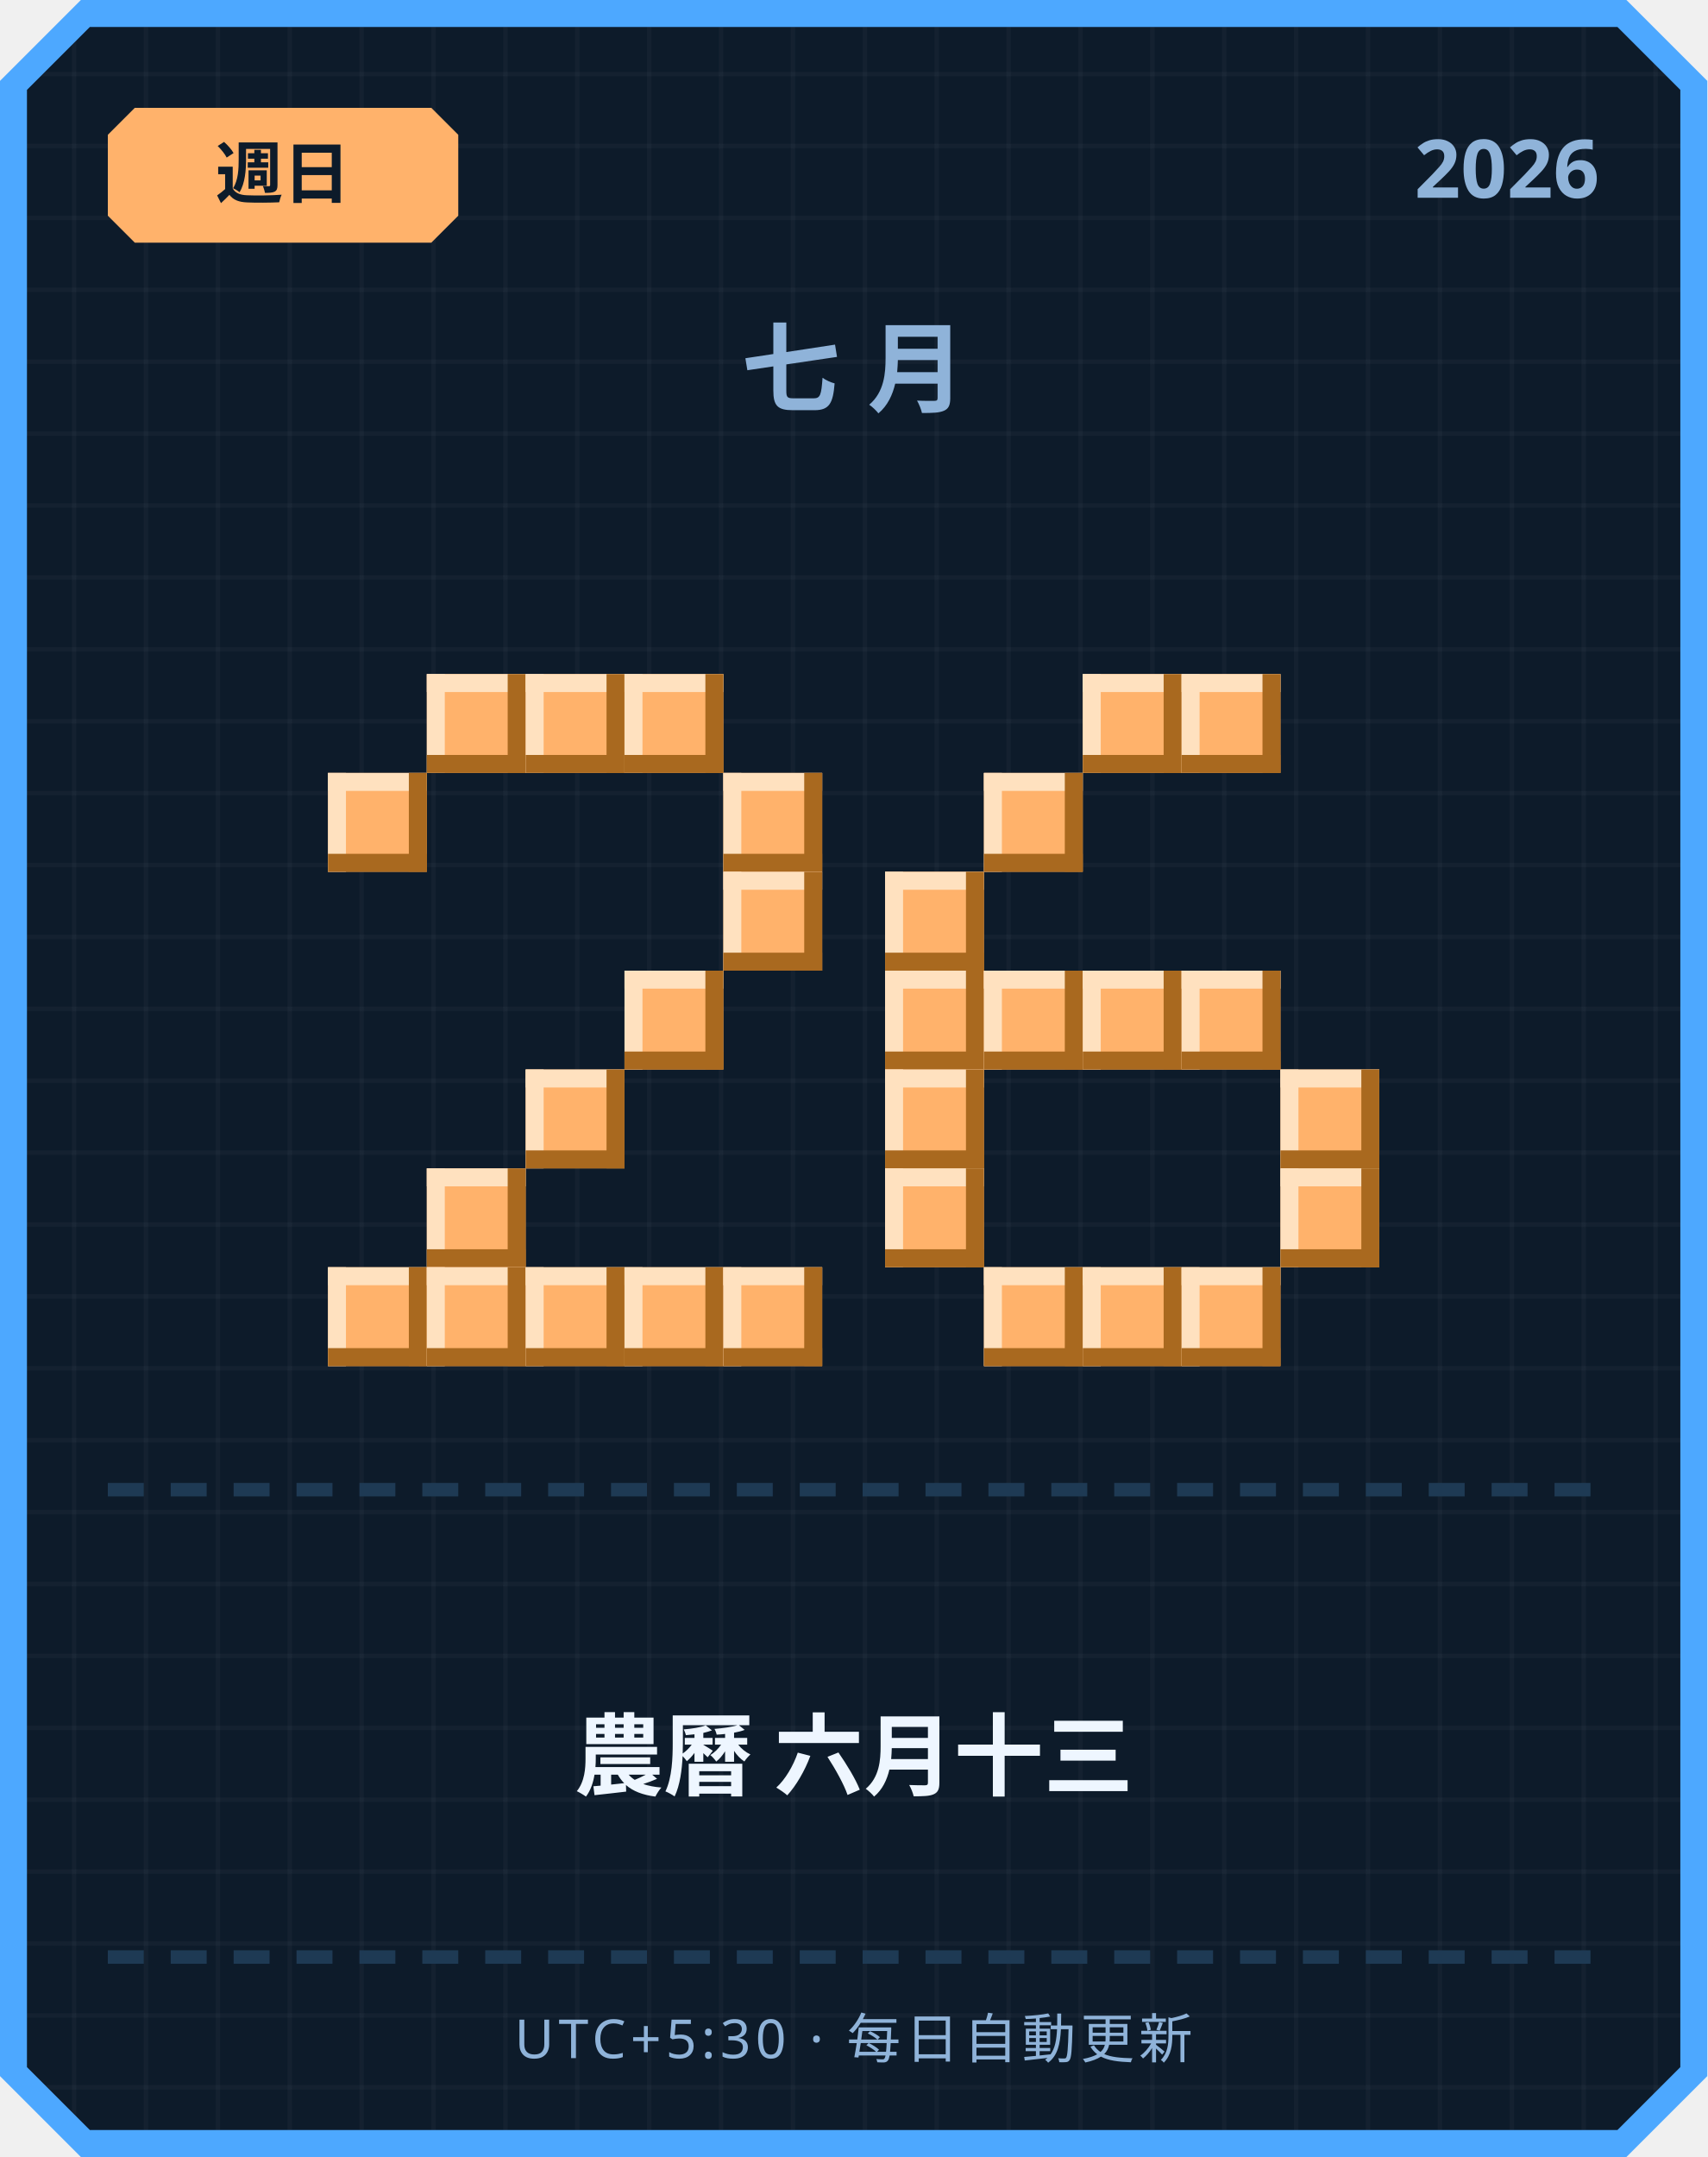
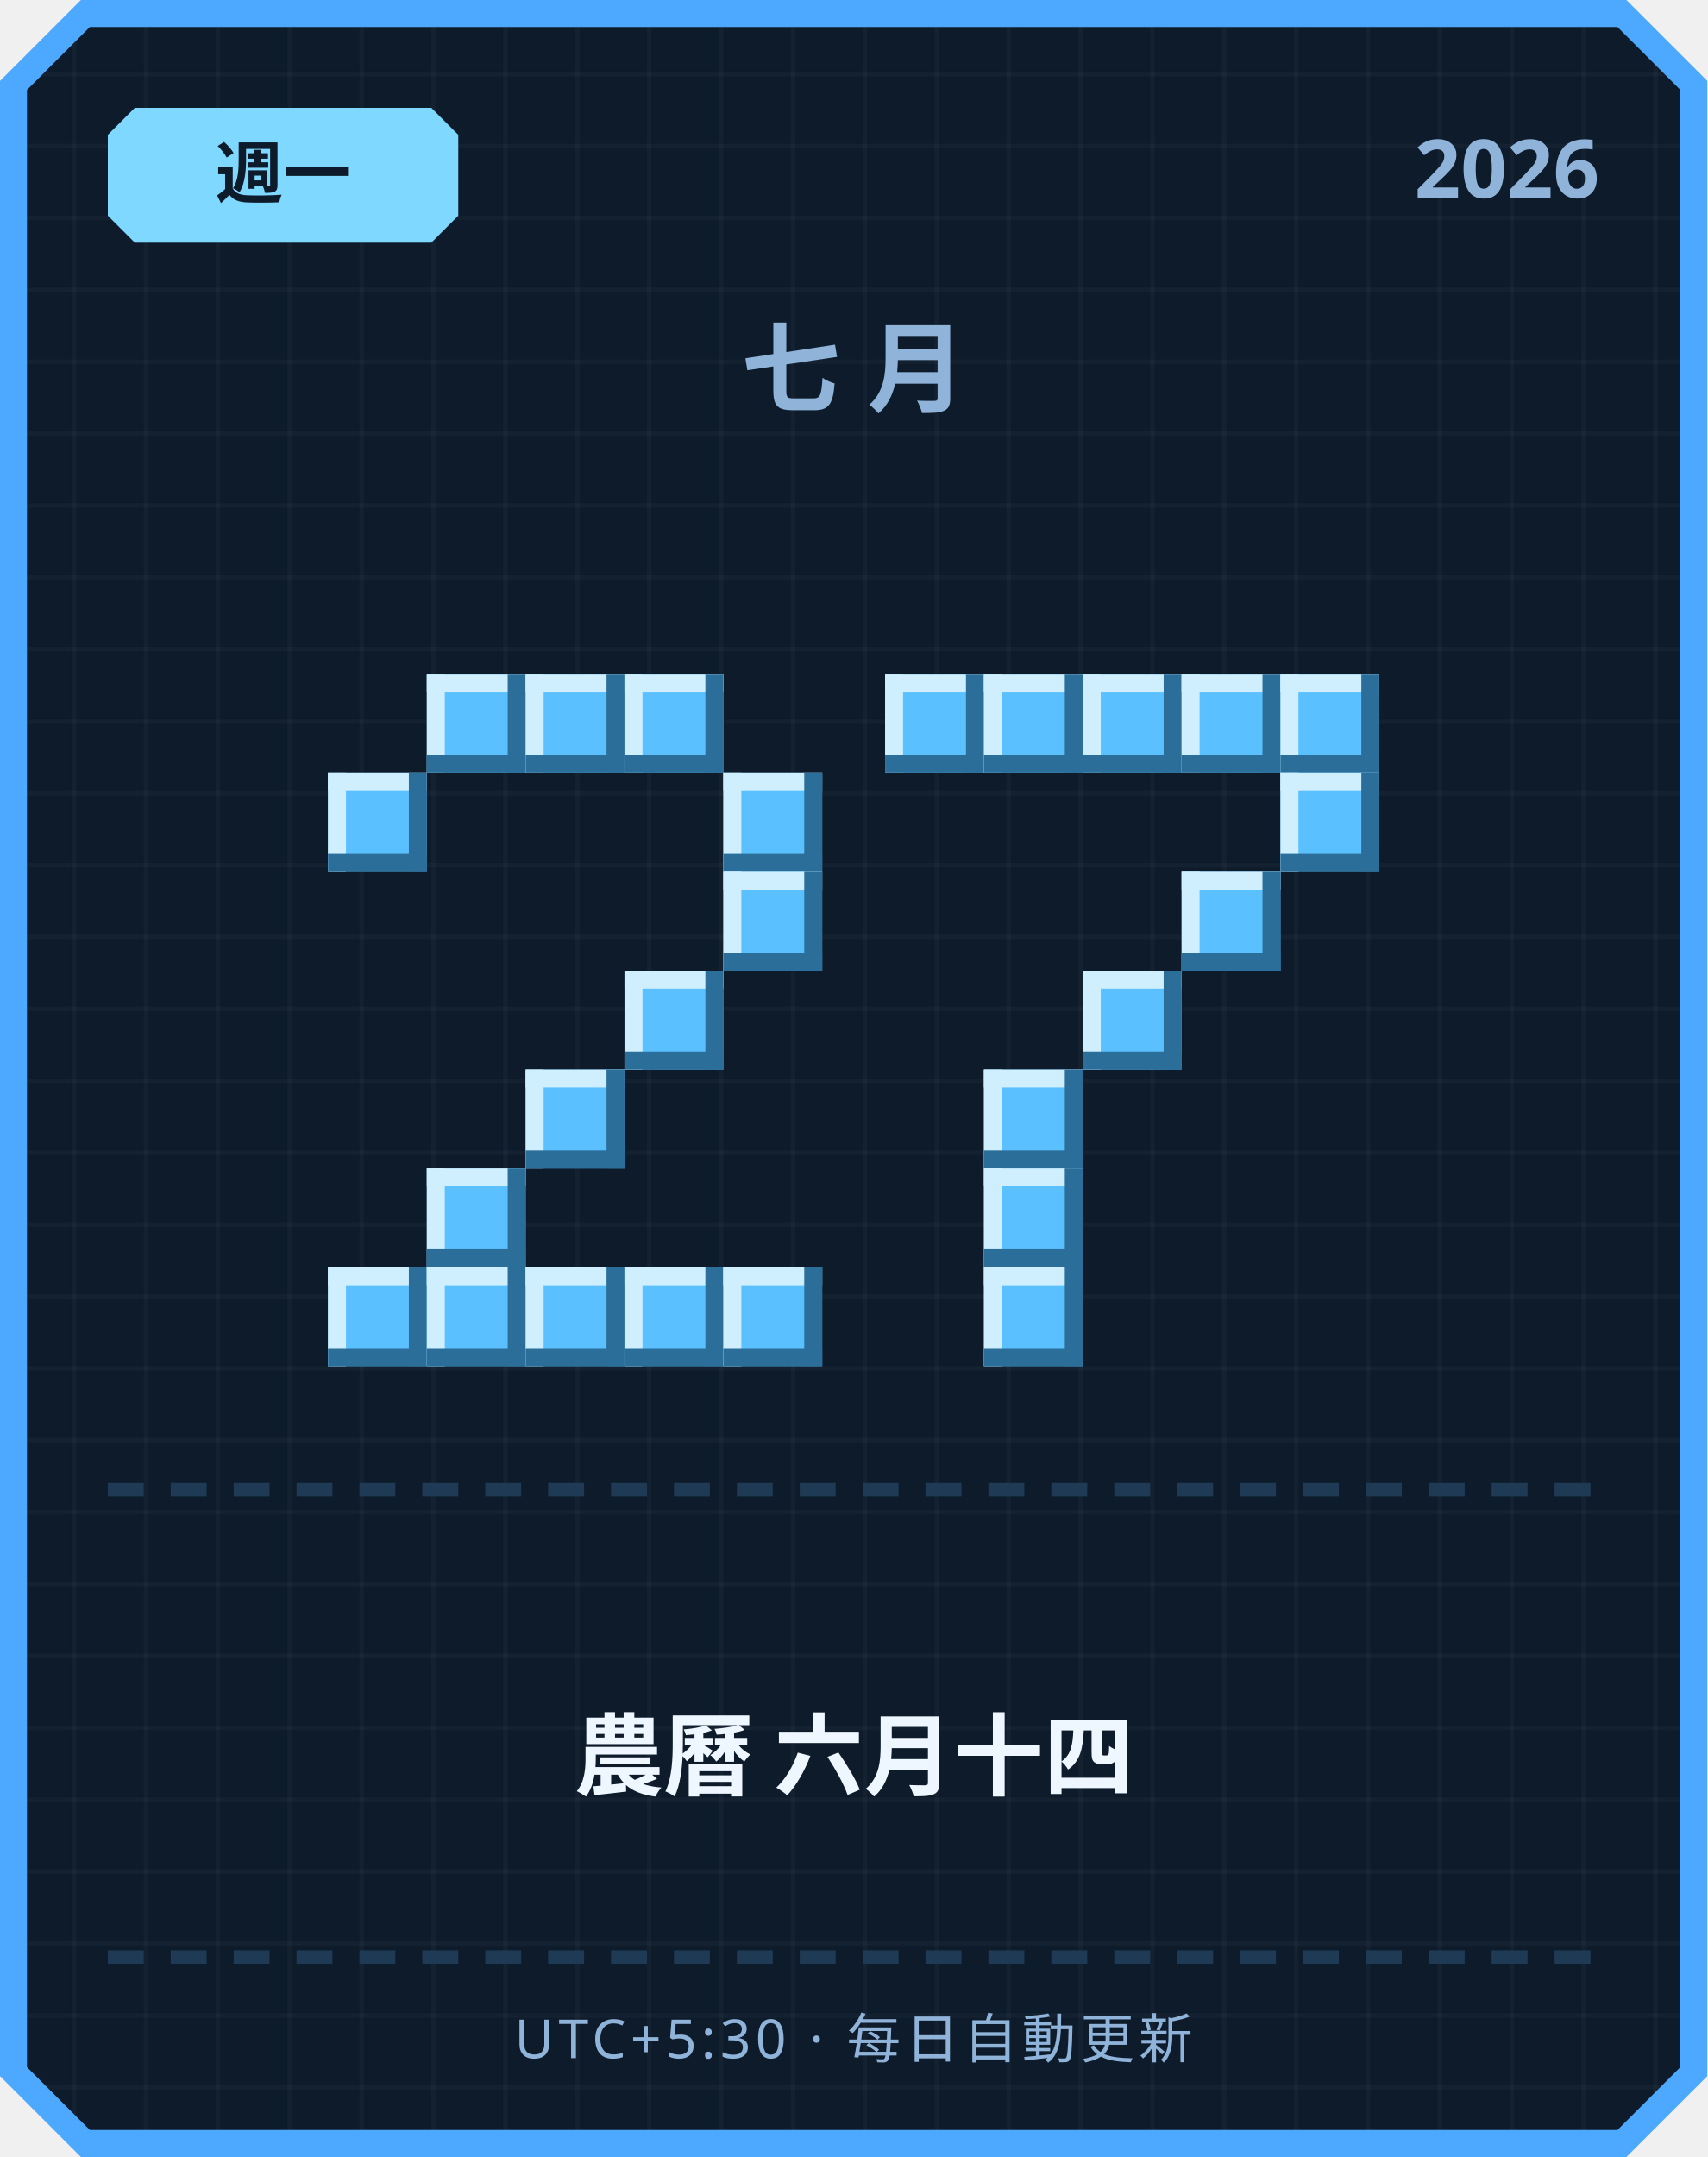
<svg xmlns="http://www.w3.org/2000/svg" width="380" height="480" viewBox="0 0 380 480">
  <defs>
    <pattern id="grid" width="16" height="16" patternUnits="userSpaceOnUse">
      <rect width="16" height="16" fill="#0d1b2a" />
      <rect width="1" height="16" fill="#ffffff" opacity="0.03" />
      <rect width="16" height="1" fill="#ffffff" opacity="0.03" />
    </pattern>
  </defs>
  <path d="M 18,0 L 362,0 L 380,18 L 380,462 L 362,480 L 18,480 L 0,462 L 0,18 Z" fill="#4da8ff" />
  <path d="M 20,6 L 360,6 L 374,20 L 374,460 L 360,474 L 20,474 L 6,460 L 6,20 Z" fill="url(#grid)" />
-   <path d="M 30,24 L 96,24 L 102,30 L 102,48 L 96,54 L 30,54 L 24,48 L 24,30 Z" fill="#ffb26b" />
-   <text x="63" y="44" text-anchor="middle" font-family="'Segoe UI', sans-serif" font-size="15" font-weight="700" fill="#0d1b2a">週日</text>
+   <path d="M 30,24 L 96,24 L 102,30 L 102,48 L 96,54 L 30,54 L 24,48 L 24,30 Z" fill="#7fd8ff" />
+   <text x="63" y="44" text-anchor="middle" font-family="'Segoe UI', sans-serif" font-size="15" font-weight="700" fill="#0d1b2a">週一</text>
  <text x="356" y="44" text-anchor="end" font-family="'Segoe UI', sans-serif" font-size="18" font-weight="700" fill="#8fb3d9">2026</text>
  <text x="190" y="90" text-anchor="middle" font-family="'Segoe UI', sans-serif" font-size="22" font-weight="700" letter-spacing="6" fill="#8fb3d9">七月</text>
-   <rect x="95" y="150" width="22" height="22" fill="#ffb26b" />
-   <rect x="95" y="150" width="22" height="4" fill="#ffe1bf" />
-   <rect x="95" y="150" width="4" height="22" fill="#ffe1bf" />
-   <rect x="95" y="168" width="22" height="4" fill="#a9691f" />
-   <rect x="113" y="150" width="4" height="22" fill="#a9691f" />
-   <rect x="117" y="150" width="22" height="22" fill="#ffb26b" />
-   <rect x="117" y="150" width="22" height="4" fill="#ffe1bf" />
-   <rect x="117" y="150" width="4" height="22" fill="#ffe1bf" />
-   <rect x="117" y="168" width="22" height="4" fill="#a9691f" />
-   <rect x="135" y="150" width="4" height="22" fill="#a9691f" />
-   <rect x="139" y="150" width="22" height="22" fill="#ffb26b" />
-   <rect x="139" y="150" width="22" height="4" fill="#ffe1bf" />
-   <rect x="139" y="150" width="4" height="22" fill="#ffe1bf" />
-   <rect x="139" y="168" width="22" height="4" fill="#a9691f" />
-   <rect x="157" y="150" width="4" height="22" fill="#a9691f" />
-   <rect x="73" y="172" width="22" height="22" fill="#ffb26b" />
-   <rect x="73" y="172" width="22" height="4" fill="#ffe1bf" />
-   <rect x="73" y="172" width="4" height="22" fill="#ffe1bf" />
-   <rect x="73" y="190" width="22" height="4" fill="#a9691f" />
-   <rect x="91" y="172" width="4" height="22" fill="#a9691f" />
-   <rect x="161" y="172" width="22" height="22" fill="#ffb26b" />
-   <rect x="161" y="172" width="22" height="4" fill="#ffe1bf" />
-   <rect x="161" y="172" width="4" height="22" fill="#ffe1bf" />
-   <rect x="161" y="190" width="22" height="4" fill="#a9691f" />
-   <rect x="179" y="172" width="4" height="22" fill="#a9691f" />
-   <rect x="161" y="194" width="22" height="22" fill="#ffb26b" />
-   <rect x="161" y="194" width="22" height="4" fill="#ffe1bf" />
-   <rect x="161" y="194" width="4" height="22" fill="#ffe1bf" />
-   <rect x="161" y="212" width="22" height="4" fill="#a9691f" />
-   <rect x="179" y="194" width="4" height="22" fill="#a9691f" />
-   <rect x="139" y="216" width="22" height="22" fill="#ffb26b" />
-   <rect x="139" y="216" width="22" height="4" fill="#ffe1bf" />
-   <rect x="139" y="216" width="4" height="22" fill="#ffe1bf" />
-   <rect x="139" y="234" width="22" height="4" fill="#a9691f" />
-   <rect x="157" y="216" width="4" height="22" fill="#a9691f" />
-   <rect x="117" y="238" width="22" height="22" fill="#ffb26b" />
-   <rect x="117" y="238" width="22" height="4" fill="#ffe1bf" />
-   <rect x="117" y="238" width="4" height="22" fill="#ffe1bf" />
-   <rect x="117" y="256" width="22" height="4" fill="#a9691f" />
-   <rect x="135" y="238" width="4" height="22" fill="#a9691f" />
-   <rect x="95" y="260" width="22" height="22" fill="#ffb26b" />
-   <rect x="95" y="260" width="22" height="4" fill="#ffe1bf" />
-   <rect x="95" y="260" width="4" height="22" fill="#ffe1bf" />
-   <rect x="95" y="278" width="22" height="4" fill="#a9691f" />
-   <rect x="113" y="260" width="4" height="22" fill="#a9691f" />
-   <rect x="73" y="282" width="22" height="22" fill="#ffb26b" />
-   <rect x="73" y="282" width="22" height="4" fill="#ffe1bf" />
-   <rect x="73" y="282" width="4" height="22" fill="#ffe1bf" />
-   <rect x="73" y="300" width="22" height="4" fill="#a9691f" />
-   <rect x="91" y="282" width="4" height="22" fill="#a9691f" />
-   <rect x="95" y="282" width="22" height="22" fill="#ffb26b" />
-   <rect x="95" y="282" width="22" height="4" fill="#ffe1bf" />
-   <rect x="95" y="282" width="4" height="22" fill="#ffe1bf" />
-   <rect x="95" y="300" width="22" height="4" fill="#a9691f" />
-   <rect x="113" y="282" width="4" height="22" fill="#a9691f" />
-   <rect x="117" y="282" width="22" height="22" fill="#ffb26b" />
-   <rect x="117" y="282" width="22" height="4" fill="#ffe1bf" />
-   <rect x="117" y="282" width="4" height="22" fill="#ffe1bf" />
-   <rect x="117" y="300" width="22" height="4" fill="#a9691f" />
-   <rect x="135" y="282" width="4" height="22" fill="#a9691f" />
-   <rect x="139" y="282" width="22" height="22" fill="#ffb26b" />
-   <rect x="139" y="282" width="22" height="4" fill="#ffe1bf" />
-   <rect x="139" y="282" width="4" height="22" fill="#ffe1bf" />
-   <rect x="139" y="300" width="22" height="4" fill="#a9691f" />
-   <rect x="157" y="282" width="4" height="22" fill="#a9691f" />
-   <rect x="161" y="282" width="22" height="22" fill="#ffb26b" />
-   <rect x="161" y="282" width="22" height="4" fill="#ffe1bf" />
-   <rect x="161" y="282" width="4" height="22" fill="#ffe1bf" />
-   <rect x="161" y="300" width="22" height="4" fill="#a9691f" />
-   <rect x="179" y="282" width="4" height="22" fill="#a9691f" />
-   <rect x="241" y="150" width="22" height="22" fill="#ffb26b" />
-   <rect x="241" y="150" width="22" height="4" fill="#ffe1bf" />
-   <rect x="241" y="150" width="4" height="22" fill="#ffe1bf" />
-   <rect x="241" y="168" width="22" height="4" fill="#a9691f" />
-   <rect x="259" y="150" width="4" height="22" fill="#a9691f" />
-   <rect x="263" y="150" width="22" height="22" fill="#ffb26b" />
-   <rect x="263" y="150" width="22" height="4" fill="#ffe1bf" />
-   <rect x="263" y="150" width="4" height="22" fill="#ffe1bf" />
-   <rect x="263" y="168" width="22" height="4" fill="#a9691f" />
-   <rect x="281" y="150" width="4" height="22" fill="#a9691f" />
-   <rect x="219" y="172" width="22" height="22" fill="#ffb26b" />
-   <rect x="219" y="172" width="22" height="4" fill="#ffe1bf" />
-   <rect x="219" y="172" width="4" height="22" fill="#ffe1bf" />
-   <rect x="219" y="190" width="22" height="4" fill="#a9691f" />
-   <rect x="237" y="172" width="4" height="22" fill="#a9691f" />
-   <rect x="197" y="194" width="22" height="22" fill="#ffb26b" />
-   <rect x="197" y="194" width="22" height="4" fill="#ffe1bf" />
-   <rect x="197" y="194" width="4" height="22" fill="#ffe1bf" />
-   <rect x="197" y="212" width="22" height="4" fill="#a9691f" />
-   <rect x="215" y="194" width="4" height="22" fill="#a9691f" />
-   <rect x="197" y="216" width="22" height="22" fill="#ffb26b" />
-   <rect x="197" y="216" width="22" height="4" fill="#ffe1bf" />
-   <rect x="197" y="216" width="4" height="22" fill="#ffe1bf" />
-   <rect x="197" y="234" width="22" height="4" fill="#a9691f" />
-   <rect x="215" y="216" width="4" height="22" fill="#a9691f" />
-   <rect x="219" y="216" width="22" height="22" fill="#ffb26b" />
-   <rect x="219" y="216" width="22" height="4" fill="#ffe1bf" />
-   <rect x="219" y="216" width="4" height="22" fill="#ffe1bf" />
-   <rect x="219" y="234" width="22" height="4" fill="#a9691f" />
-   <rect x="237" y="216" width="4" height="22" fill="#a9691f" />
-   <rect x="241" y="216" width="22" height="22" fill="#ffb26b" />
-   <rect x="241" y="216" width="22" height="4" fill="#ffe1bf" />
-   <rect x="241" y="216" width="4" height="22" fill="#ffe1bf" />
-   <rect x="241" y="234" width="22" height="4" fill="#a9691f" />
-   <rect x="259" y="216" width="4" height="22" fill="#a9691f" />
-   <rect x="263" y="216" width="22" height="22" fill="#ffb26b" />
-   <rect x="263" y="216" width="22" height="4" fill="#ffe1bf" />
-   <rect x="263" y="216" width="4" height="22" fill="#ffe1bf" />
-   <rect x="263" y="234" width="22" height="4" fill="#a9691f" />
-   <rect x="281" y="216" width="4" height="22" fill="#a9691f" />
-   <rect x="197" y="238" width="22" height="22" fill="#ffb26b" />
-   <rect x="197" y="238" width="22" height="4" fill="#ffe1bf" />
-   <rect x="197" y="238" width="4" height="22" fill="#ffe1bf" />
-   <rect x="197" y="256" width="22" height="4" fill="#a9691f" />
-   <rect x="215" y="238" width="4" height="22" fill="#a9691f" />
-   <rect x="285" y="238" width="22" height="22" fill="#ffb26b" />
-   <rect x="285" y="238" width="22" height="4" fill="#ffe1bf" />
-   <rect x="285" y="238" width="4" height="22" fill="#ffe1bf" />
-   <rect x="285" y="256" width="22" height="4" fill="#a9691f" />
-   <rect x="303" y="238" width="4" height="22" fill="#a9691f" />
-   <rect x="197" y="260" width="22" height="22" fill="#ffb26b" />
-   <rect x="197" y="260" width="22" height="4" fill="#ffe1bf" />
-   <rect x="197" y="260" width="4" height="22" fill="#ffe1bf" />
-   <rect x="197" y="278" width="22" height="4" fill="#a9691f" />
-   <rect x="215" y="260" width="4" height="22" fill="#a9691f" />
-   <rect x="285" y="260" width="22" height="22" fill="#ffb26b" />
-   <rect x="285" y="260" width="22" height="4" fill="#ffe1bf" />
-   <rect x="285" y="260" width="4" height="22" fill="#ffe1bf" />
-   <rect x="285" y="278" width="22" height="4" fill="#a9691f" />
-   <rect x="303" y="260" width="4" height="22" fill="#a9691f" />
-   <rect x="219" y="282" width="22" height="22" fill="#ffb26b" />
-   <rect x="219" y="282" width="22" height="4" fill="#ffe1bf" />
-   <rect x="219" y="282" width="4" height="22" fill="#ffe1bf" />
-   <rect x="219" y="300" width="22" height="4" fill="#a9691f" />
-   <rect x="237" y="282" width="4" height="22" fill="#a9691f" />
-   <rect x="241" y="282" width="22" height="22" fill="#ffb26b" />
-   <rect x="241" y="282" width="22" height="4" fill="#ffe1bf" />
-   <rect x="241" y="282" width="4" height="22" fill="#ffe1bf" />
-   <rect x="241" y="300" width="22" height="4" fill="#a9691f" />
-   <rect x="259" y="282" width="4" height="22" fill="#a9691f" />
-   <rect x="263" y="282" width="22" height="22" fill="#ffb26b" />
-   <rect x="263" y="282" width="22" height="4" fill="#ffe1bf" />
-   <rect x="263" y="282" width="4" height="22" fill="#ffe1bf" />
-   <rect x="263" y="300" width="22" height="4" fill="#a9691f" />
-   <rect x="281" y="282" width="4" height="22" fill="#a9691f" />
+   <rect x="95" y="150" width="22" height="22" fill="#5bc0ff" />
+   <rect x="95" y="150" width="22" height="4" fill="#cfefff" />
+   <rect x="95" y="150" width="4" height="22" fill="#cfefff" />
+   <rect x="95" y="168" width="22" height="4" fill="#2b6e99" />
+   <rect x="113" y="150" width="4" height="22" fill="#2b6e99" />
+   <rect x="117" y="150" width="22" height="22" fill="#5bc0ff" />
+   <rect x="117" y="150" width="22" height="4" fill="#cfefff" />
+   <rect x="117" y="150" width="4" height="22" fill="#cfefff" />
+   <rect x="117" y="168" width="22" height="4" fill="#2b6e99" />
+   <rect x="135" y="150" width="4" height="22" fill="#2b6e99" />
+   <rect x="139" y="150" width="22" height="22" fill="#5bc0ff" />
+   <rect x="139" y="150" width="22" height="4" fill="#cfefff" />
+   <rect x="139" y="150" width="4" height="22" fill="#cfefff" />
+   <rect x="139" y="168" width="22" height="4" fill="#2b6e99" />
+   <rect x="157" y="150" width="4" height="22" fill="#2b6e99" />
+   <rect x="73" y="172" width="22" height="22" fill="#5bc0ff" />
+   <rect x="73" y="172" width="22" height="4" fill="#cfefff" />
+   <rect x="73" y="172" width="4" height="22" fill="#cfefff" />
+   <rect x="73" y="190" width="22" height="4" fill="#2b6e99" />
+   <rect x="91" y="172" width="4" height="22" fill="#2b6e99" />
+   <rect x="161" y="172" width="22" height="22" fill="#5bc0ff" />
+   <rect x="161" y="172" width="22" height="4" fill="#cfefff" />
+   <rect x="161" y="172" width="4" height="22" fill="#cfefff" />
+   <rect x="161" y="190" width="22" height="4" fill="#2b6e99" />
+   <rect x="179" y="172" width="4" height="22" fill="#2b6e99" />
+   <rect x="161" y="194" width="22" height="22" fill="#5bc0ff" />
+   <rect x="161" y="194" width="22" height="4" fill="#cfefff" />
+   <rect x="161" y="194" width="4" height="22" fill="#cfefff" />
+   <rect x="161" y="212" width="22" height="4" fill="#2b6e99" />
+   <rect x="179" y="194" width="4" height="22" fill="#2b6e99" />
+   <rect x="139" y="216" width="22" height="22" fill="#5bc0ff" />
+   <rect x="139" y="216" width="22" height="4" fill="#cfefff" />
+   <rect x="139" y="216" width="4" height="22" fill="#cfefff" />
+   <rect x="139" y="234" width="22" height="4" fill="#2b6e99" />
+   <rect x="157" y="216" width="4" height="22" fill="#2b6e99" />
+   <rect x="117" y="238" width="22" height="22" fill="#5bc0ff" />
+   <rect x="117" y="238" width="22" height="4" fill="#cfefff" />
+   <rect x="117" y="238" width="4" height="22" fill="#cfefff" />
+   <rect x="117" y="256" width="22" height="4" fill="#2b6e99" />
+   <rect x="135" y="238" width="4" height="22" fill="#2b6e99" />
+   <rect x="95" y="260" width="22" height="22" fill="#5bc0ff" />
+   <rect x="95" y="260" width="22" height="4" fill="#cfefff" />
+   <rect x="95" y="260" width="4" height="22" fill="#cfefff" />
+   <rect x="95" y="278" width="22" height="4" fill="#2b6e99" />
+   <rect x="113" y="260" width="4" height="22" fill="#2b6e99" />
+   <rect x="73" y="282" width="22" height="22" fill="#5bc0ff" />
+   <rect x="73" y="282" width="22" height="4" fill="#cfefff" />
+   <rect x="73" y="282" width="4" height="22" fill="#cfefff" />
+   <rect x="73" y="300" width="22" height="4" fill="#2b6e99" />
+   <rect x="91" y="282" width="4" height="22" fill="#2b6e99" />
+   <rect x="95" y="282" width="22" height="22" fill="#5bc0ff" />
+   <rect x="95" y="282" width="22" height="4" fill="#cfefff" />
+   <rect x="95" y="282" width="4" height="22" fill="#cfefff" />
+   <rect x="95" y="300" width="22" height="4" fill="#2b6e99" />
+   <rect x="113" y="282" width="4" height="22" fill="#2b6e99" />
+   <rect x="117" y="282" width="22" height="22" fill="#5bc0ff" />
+   <rect x="117" y="282" width="22" height="4" fill="#cfefff" />
+   <rect x="117" y="282" width="4" height="22" fill="#cfefff" />
+   <rect x="117" y="300" width="22" height="4" fill="#2b6e99" />
+   <rect x="135" y="282" width="4" height="22" fill="#2b6e99" />
+   <rect x="139" y="282" width="22" height="22" fill="#5bc0ff" />
+   <rect x="139" y="282" width="22" height="4" fill="#cfefff" />
+   <rect x="139" y="282" width="4" height="22" fill="#cfefff" />
+   <rect x="139" y="300" width="22" height="4" fill="#2b6e99" />
+   <rect x="157" y="282" width="4" height="22" fill="#2b6e99" />
+   <rect x="161" y="282" width="22" height="22" fill="#5bc0ff" />
+   <rect x="161" y="282" width="22" height="4" fill="#cfefff" />
+   <rect x="161" y="282" width="4" height="22" fill="#cfefff" />
+   <rect x="161" y="300" width="22" height="4" fill="#2b6e99" />
+   <rect x="179" y="282" width="4" height="22" fill="#2b6e99" />
+   <rect x="197" y="150" width="22" height="22" fill="#5bc0ff" />
+   <rect x="197" y="150" width="22" height="4" fill="#cfefff" />
+   <rect x="197" y="150" width="4" height="22" fill="#cfefff" />
+   <rect x="197" y="168" width="22" height="4" fill="#2b6e99" />
+   <rect x="215" y="150" width="4" height="22" fill="#2b6e99" />
+   <rect x="219" y="150" width="22" height="22" fill="#5bc0ff" />
+   <rect x="219" y="150" width="22" height="4" fill="#cfefff" />
+   <rect x="219" y="150" width="4" height="22" fill="#cfefff" />
+   <rect x="219" y="168" width="22" height="4" fill="#2b6e99" />
+   <rect x="237" y="150" width="4" height="22" fill="#2b6e99" />
+   <rect x="241" y="150" width="22" height="22" fill="#5bc0ff" />
+   <rect x="241" y="150" width="22" height="4" fill="#cfefff" />
+   <rect x="241" y="150" width="4" height="22" fill="#cfefff" />
+   <rect x="241" y="168" width="22" height="4" fill="#2b6e99" />
+   <rect x="259" y="150" width="4" height="22" fill="#2b6e99" />
+   <rect x="263" y="150" width="22" height="22" fill="#5bc0ff" />
+   <rect x="263" y="150" width="22" height="4" fill="#cfefff" />
+   <rect x="263" y="150" width="4" height="22" fill="#cfefff" />
+   <rect x="263" y="168" width="22" height="4" fill="#2b6e99" />
+   <rect x="281" y="150" width="4" height="22" fill="#2b6e99" />
+   <rect x="285" y="150" width="22" height="22" fill="#5bc0ff" />
+   <rect x="285" y="150" width="22" height="4" fill="#cfefff" />
+   <rect x="285" y="150" width="4" height="22" fill="#cfefff" />
+   <rect x="285" y="168" width="22" height="4" fill="#2b6e99" />
+   <rect x="303" y="150" width="4" height="22" fill="#2b6e99" />
+   <rect x="285" y="172" width="22" height="22" fill="#5bc0ff" />
+   <rect x="285" y="172" width="22" height="4" fill="#cfefff" />
+   <rect x="285" y="172" width="4" height="22" fill="#cfefff" />
+   <rect x="285" y="190" width="22" height="4" fill="#2b6e99" />
+   <rect x="303" y="172" width="4" height="22" fill="#2b6e99" />
+   <rect x="263" y="194" width="22" height="22" fill="#5bc0ff" />
+   <rect x="263" y="194" width="22" height="4" fill="#cfefff" />
+   <rect x="263" y="194" width="4" height="22" fill="#cfefff" />
+   <rect x="263" y="212" width="22" height="4" fill="#2b6e99" />
+   <rect x="281" y="194" width="4" height="22" fill="#2b6e99" />
+   <rect x="241" y="216" width="22" height="22" fill="#5bc0ff" />
+   <rect x="241" y="216" width="22" height="4" fill="#cfefff" />
+   <rect x="241" y="216" width="4" height="22" fill="#cfefff" />
+   <rect x="241" y="234" width="22" height="4" fill="#2b6e99" />
+   <rect x="259" y="216" width="4" height="22" fill="#2b6e99" />
+   <rect x="219" y="238" width="22" height="22" fill="#5bc0ff" />
+   <rect x="219" y="238" width="22" height="4" fill="#cfefff" />
+   <rect x="219" y="238" width="4" height="22" fill="#cfefff" />
+   <rect x="219" y="256" width="22" height="4" fill="#2b6e99" />
+   <rect x="237" y="238" width="4" height="22" fill="#2b6e99" />
+   <rect x="219" y="260" width="22" height="22" fill="#5bc0ff" />
+   <rect x="219" y="260" width="22" height="4" fill="#cfefff" />
+   <rect x="219" y="260" width="4" height="22" fill="#cfefff" />
+   <rect x="219" y="278" width="22" height="4" fill="#2b6e99" />
+   <rect x="237" y="260" width="4" height="22" fill="#2b6e99" />
+   <rect x="219" y="282" width="22" height="22" fill="#5bc0ff" />
+   <rect x="219" y="282" width="22" height="4" fill="#cfefff" />
+   <rect x="219" y="282" width="4" height="22" fill="#cfefff" />
+   <rect x="219" y="300" width="22" height="4" fill="#2b6e99" />
+   <rect x="237" y="282" width="4" height="22" fill="#2b6e99" />
  <rect x="24" y="330" width="8" height="3" fill="#1e3a54" />
  <rect x="38" y="330" width="8" height="3" fill="#1e3a54" />
  <rect x="52" y="330" width="8" height="3" fill="#1e3a54" />
  <rect x="66" y="330" width="8" height="3" fill="#1e3a54" />
  <rect x="80" y="330" width="8" height="3" fill="#1e3a54" />
  <rect x="94" y="330" width="8" height="3" fill="#1e3a54" />
  <rect x="108" y="330" width="8" height="3" fill="#1e3a54" />
  <rect x="122" y="330" width="8" height="3" fill="#1e3a54" />
  <rect x="136" y="330" width="8" height="3" fill="#1e3a54" />
  <rect x="150" y="330" width="8" height="3" fill="#1e3a54" />
  <rect x="164" y="330" width="8" height="3" fill="#1e3a54" />
  <rect x="178" y="330" width="8" height="3" fill="#1e3a54" />
  <rect x="192" y="330" width="8" height="3" fill="#1e3a54" />
  <rect x="206" y="330" width="8" height="3" fill="#1e3a54" />
  <rect x="220" y="330" width="8" height="3" fill="#1e3a54" />
  <rect x="234" y="330" width="8" height="3" fill="#1e3a54" />
  <rect x="248" y="330" width="8" height="3" fill="#1e3a54" />
  <rect x="262" y="330" width="8" height="3" fill="#1e3a54" />
  <rect x="276" y="330" width="8" height="3" fill="#1e3a54" />
  <rect x="290" y="330" width="8" height="3" fill="#1e3a54" />
  <rect x="304" y="330" width="8" height="3" fill="#1e3a54" />
  <rect x="318" y="330" width="8" height="3" fill="#1e3a54" />
  <rect x="332" y="330" width="8" height="3" fill="#1e3a54" />
  <rect x="346" y="330" width="8" height="3" fill="#1e3a54" />
-   <text x="190" y="398" text-anchor="middle" font-family="'Segoe UI', 'Microsoft JhengHei', sans-serif" font-size="20" font-weight="700" fill="#eef6ff">農曆 六月十三</text>
+   <text x="190" y="398" text-anchor="middle" font-family="'Segoe UI', 'Microsoft JhengHei', sans-serif" font-size="20" font-weight="700" fill="#eef6ff">農曆 六月十四</text>
  <rect x="24" y="434" width="8" height="3" fill="#1e3a54" />
  <rect x="38" y="434" width="8" height="3" fill="#1e3a54" />
  <rect x="52" y="434" width="8" height="3" fill="#1e3a54" />
  <rect x="66" y="434" width="8" height="3" fill="#1e3a54" />
  <rect x="80" y="434" width="8" height="3" fill="#1e3a54" />
  <rect x="94" y="434" width="8" height="3" fill="#1e3a54" />
  <rect x="108" y="434" width="8" height="3" fill="#1e3a54" />
  <rect x="122" y="434" width="8" height="3" fill="#1e3a54" />
  <rect x="136" y="434" width="8" height="3" fill="#1e3a54" />
  <rect x="150" y="434" width="8" height="3" fill="#1e3a54" />
  <rect x="164" y="434" width="8" height="3" fill="#1e3a54" />
  <rect x="178" y="434" width="8" height="3" fill="#1e3a54" />
  <rect x="192" y="434" width="8" height="3" fill="#1e3a54" />
  <rect x="206" y="434" width="8" height="3" fill="#1e3a54" />
  <rect x="220" y="434" width="8" height="3" fill="#1e3a54" />
  <rect x="234" y="434" width="8" height="3" fill="#1e3a54" />
  <rect x="248" y="434" width="8" height="3" fill="#1e3a54" />
  <rect x="262" y="434" width="8" height="3" fill="#1e3a54" />
  <rect x="276" y="434" width="8" height="3" fill="#1e3a54" />
  <rect x="290" y="434" width="8" height="3" fill="#1e3a54" />
  <rect x="304" y="434" width="8" height="3" fill="#1e3a54" />
  <rect x="318" y="434" width="8" height="3" fill="#1e3a54" />
  <rect x="332" y="434" width="8" height="3" fill="#1e3a54" />
  <rect x="346" y="434" width="8" height="3" fill="#1e3a54" />
  <text x="190" y="458" text-anchor="middle" font-family="'Segoe UI', sans-serif" font-size="12" letter-spacing="1" fill="#8fb3d9">UTC+5:30 · 每日自動更新</text>
</svg>
